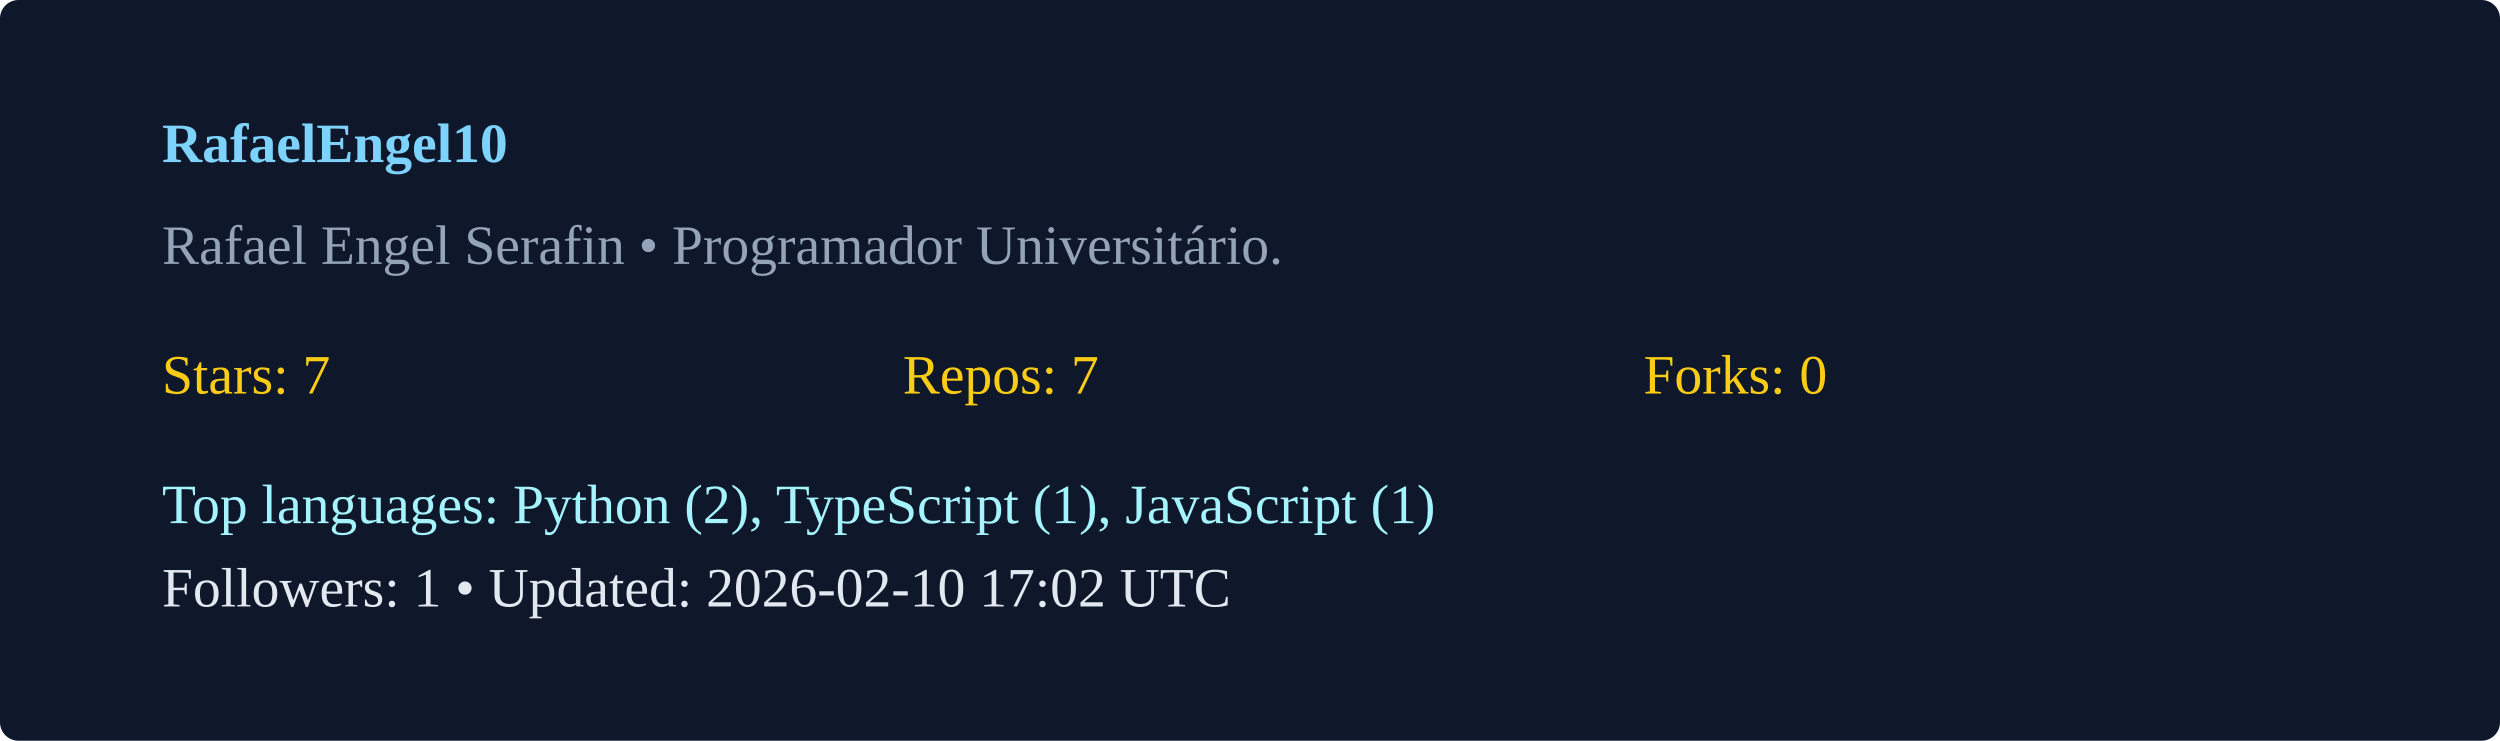
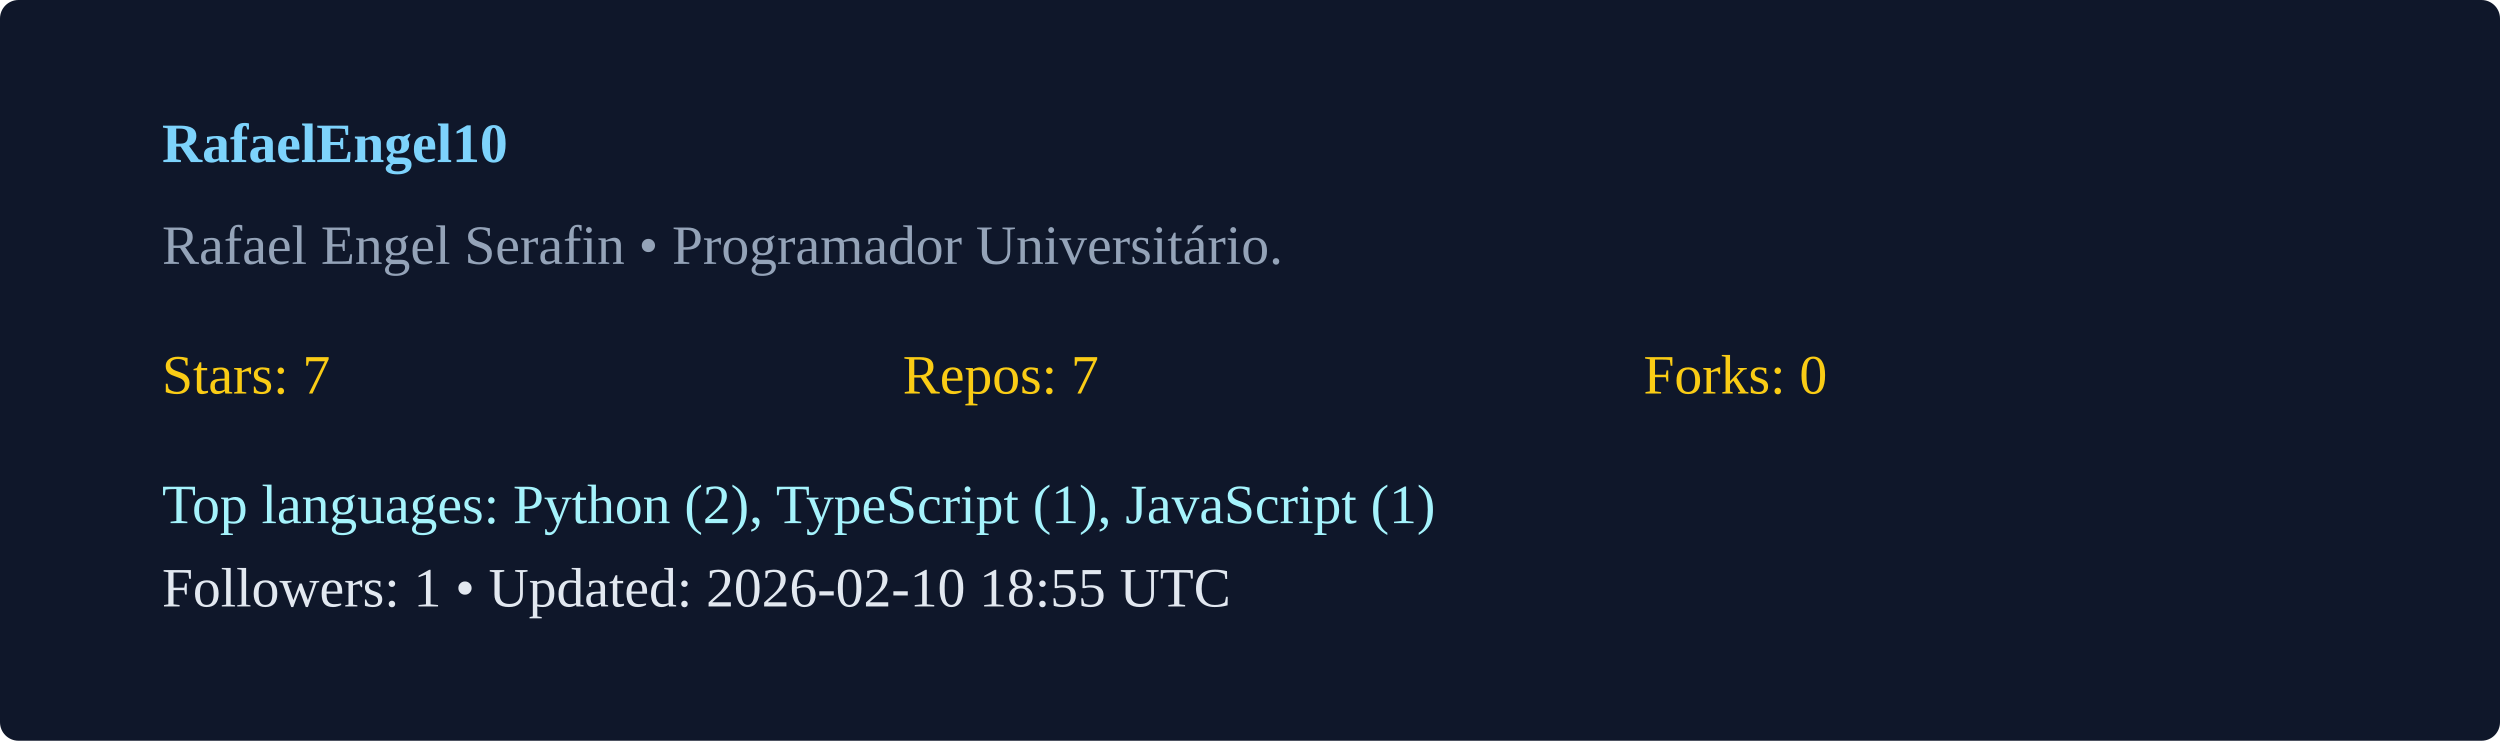
<svg xmlns="http://www.w3.org/2000/svg" width="540" height="160" viewBox="0 0 540 160">
  <rect width="100%" height="100%" rx="4" fill="#0f172a" />
  <g transform="translate(35,35)">
    <text x="0" y="0" fill="#7dd3fc" font-weight="600">RafaelEngel10</text>
    <text x="0" y="22" fill="#94a3b8">Rafael Engel Serafin  • Programador Universitário. </text>
    <g transform="translate(0,50)">
      <text x="0" y="0" fill="#facc15">Stars: 7</text>
      <text x="160" y="0" fill="#facc15">Repos: 7</text>
      <text x="320" y="0" fill="#facc15">Forks: 0</text>
      <text x="0" y="28" fill="#a5f3fc">Top languages: Python (2), TypeScript (1), JavaScript (1)</text>
-       <text x="0" y="46" fill="#e2e8f0">Followers: 1 • Updated: 2026-02-10 17:02 UTC</text>
+       <text x="0" y="46" fill="#e2e8f0">Followers: 1 • Updated: 2026-02-10 18:55 UTC</text>
    </g>
  </g>
</svg>
